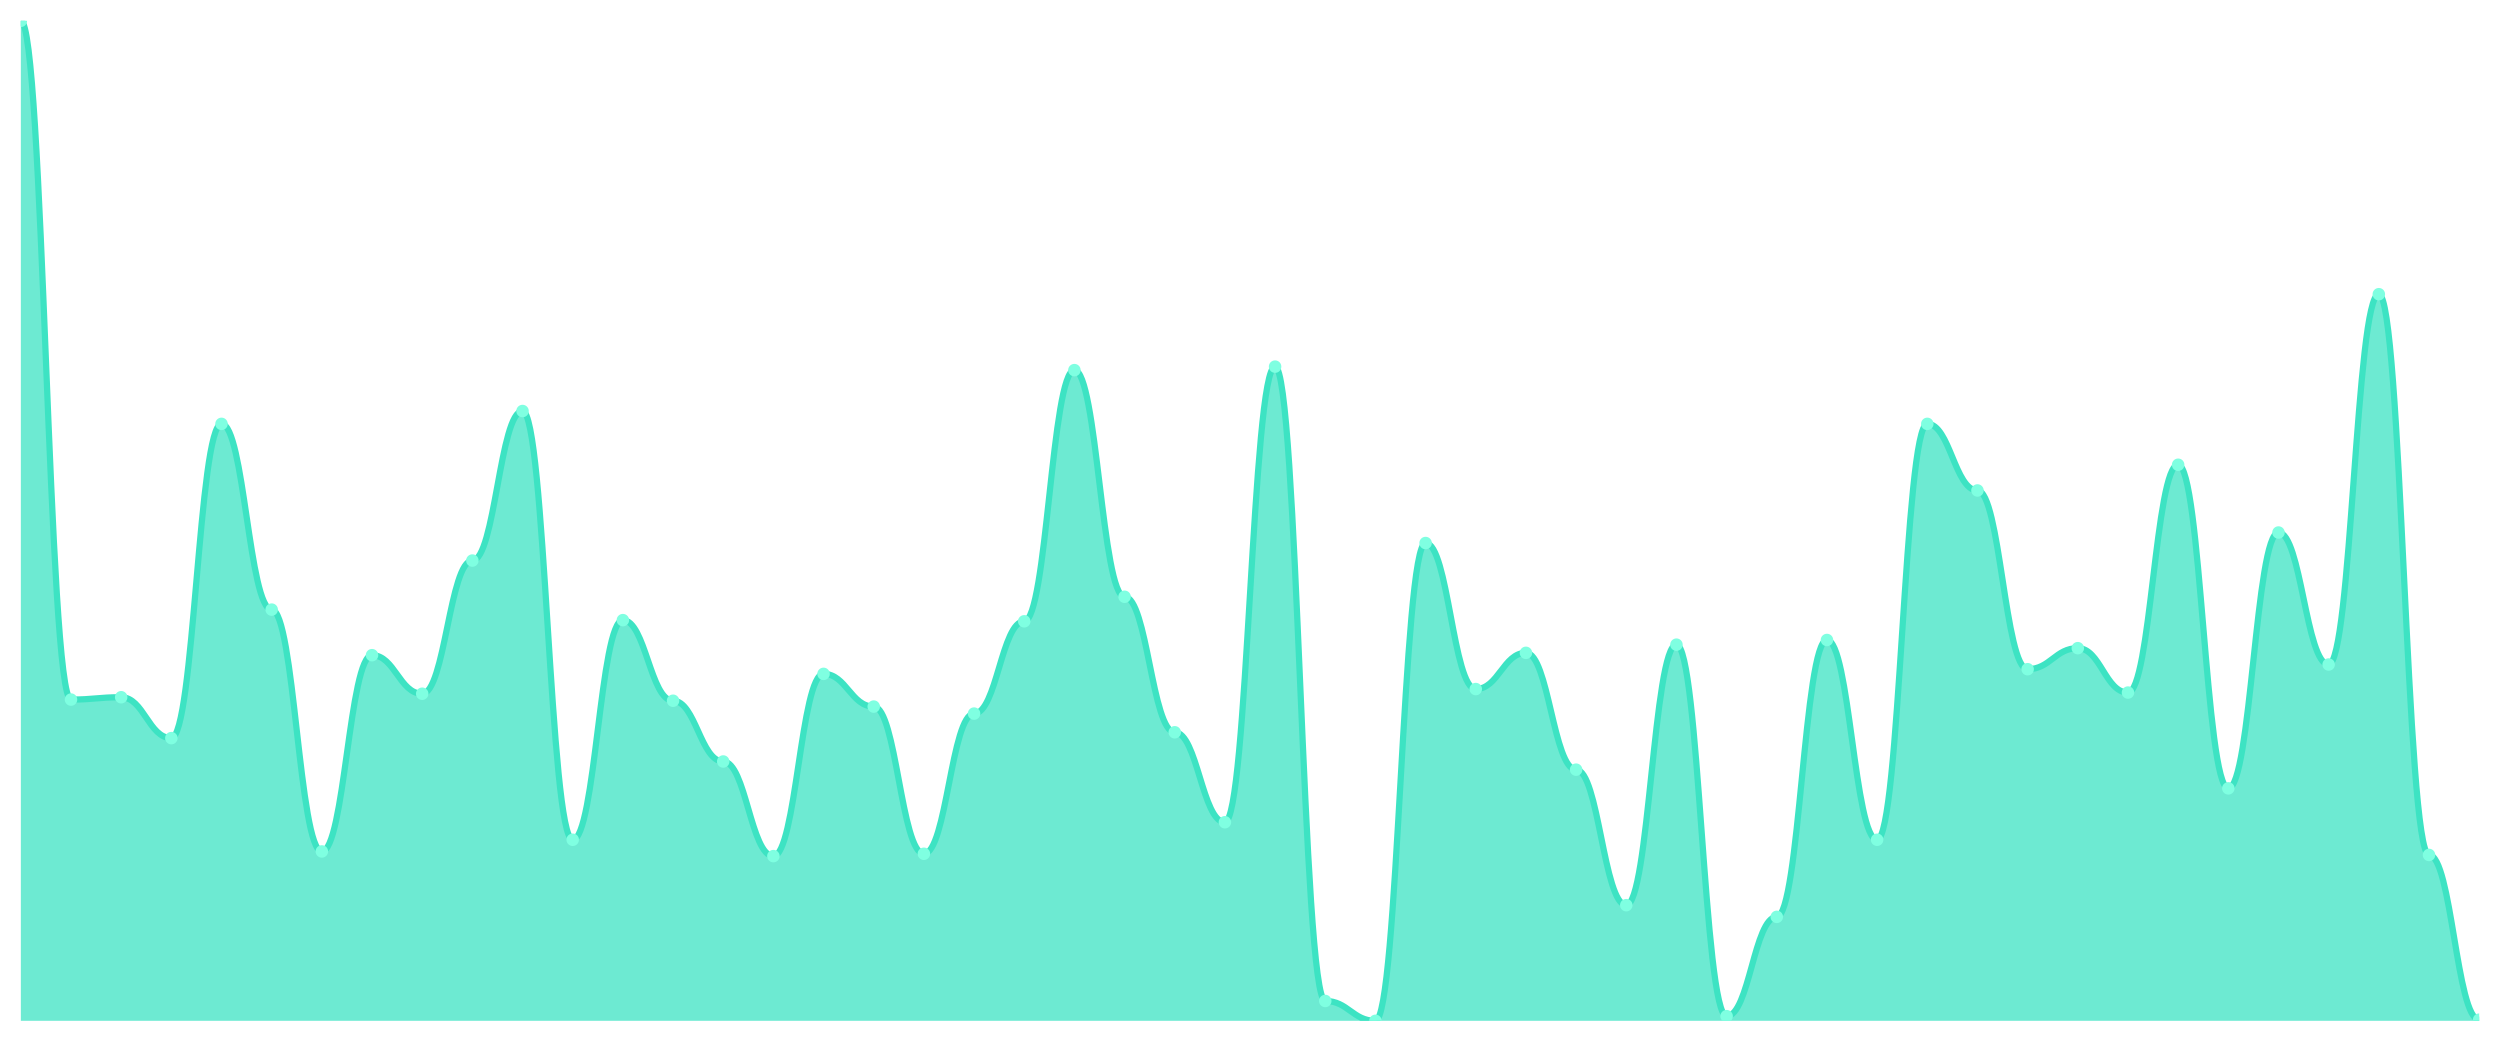
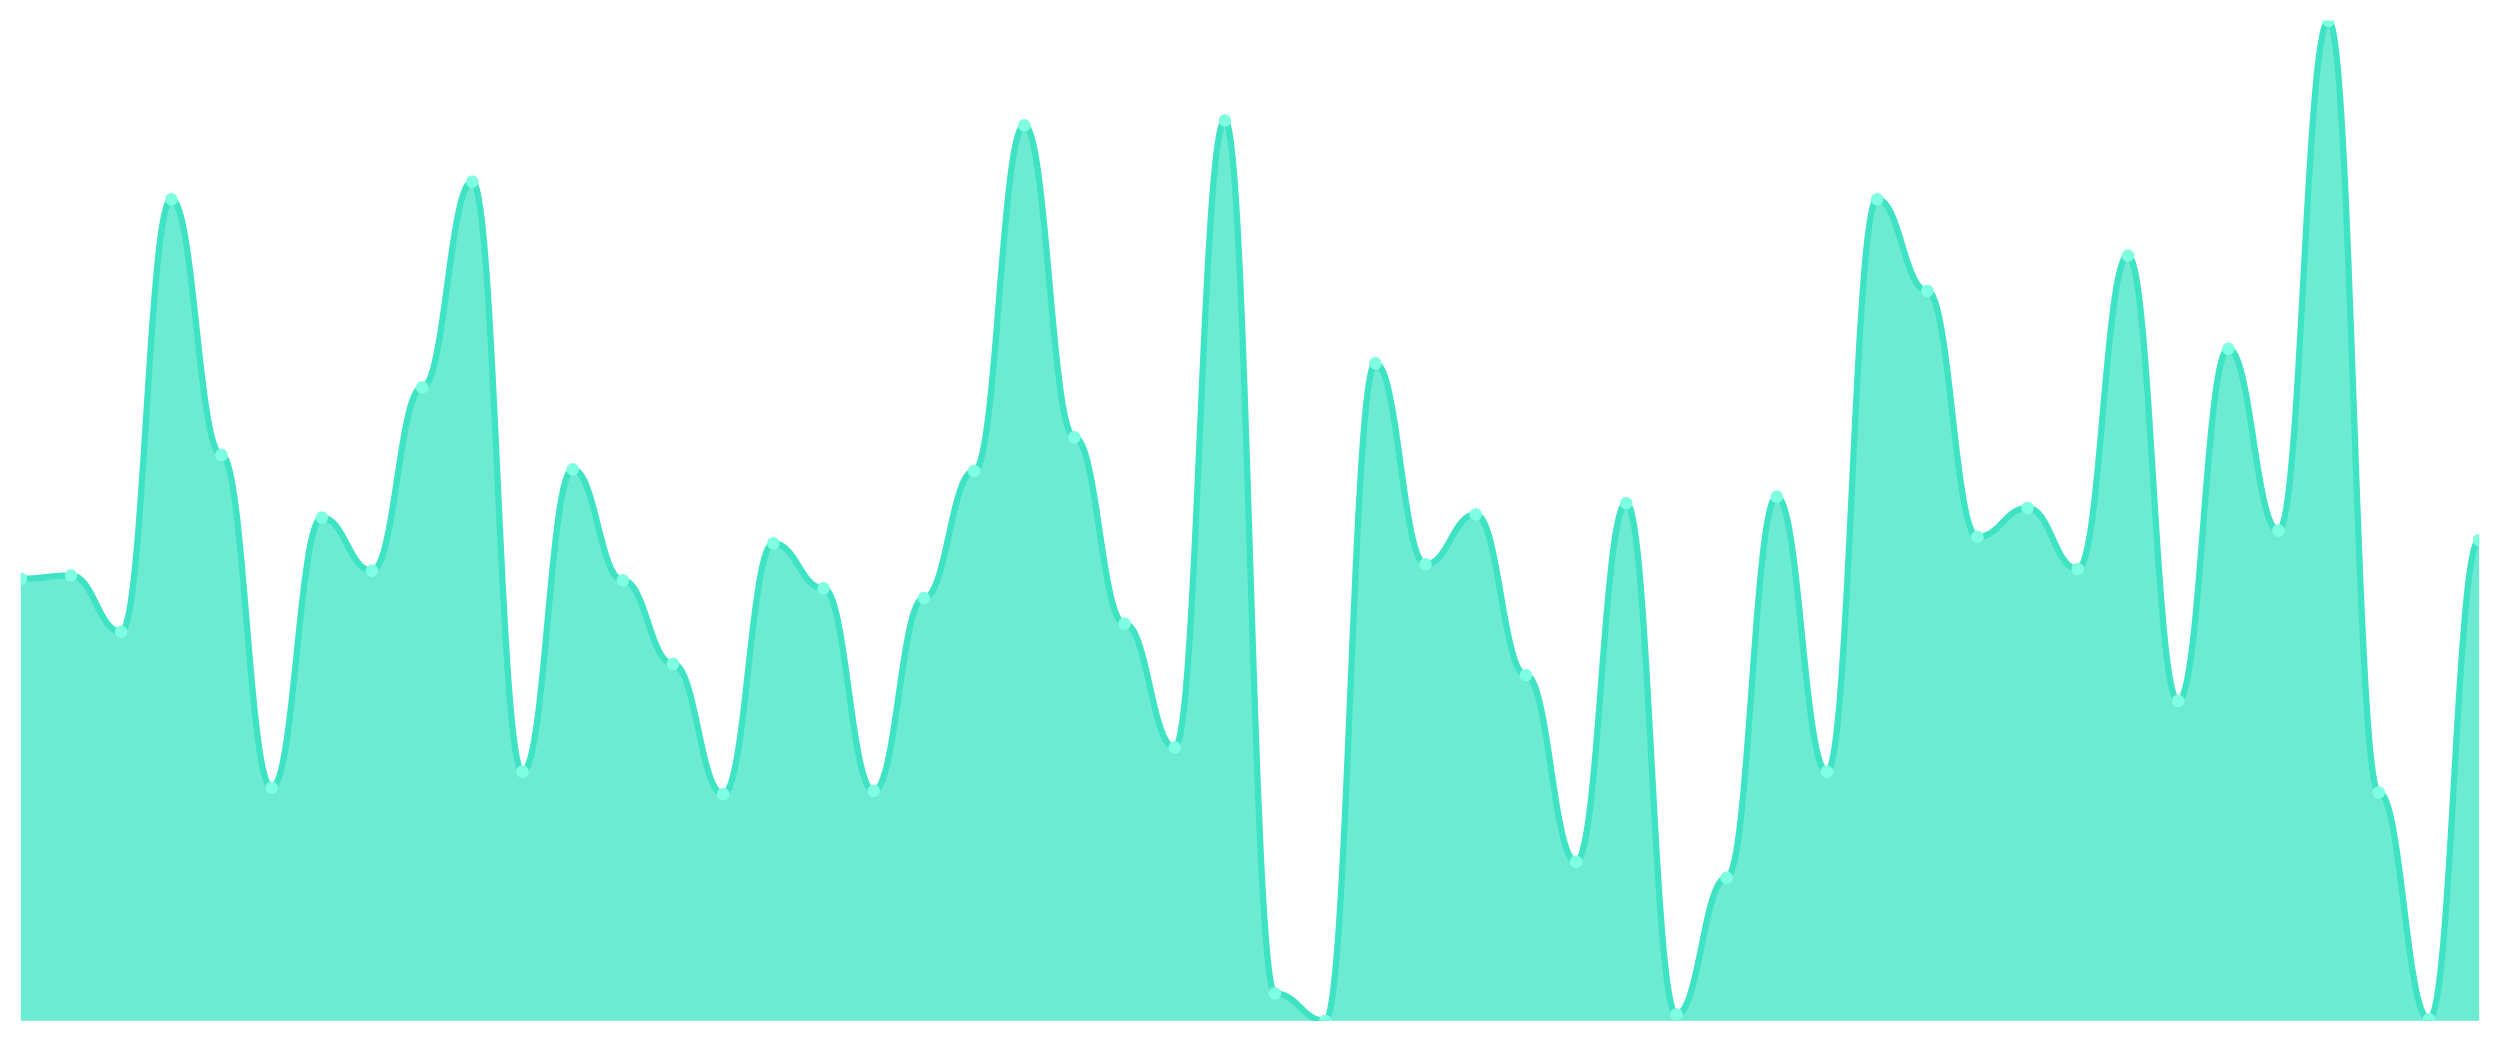
<svg xmlns="http://www.w3.org/2000/svg" viewBox="0 0 1200 500" width="1200" height="500">
  <defs>
    <clipPath id="c">
      <rect x="10" y="10" width="1180" height="480" />
    </clipPath>
  </defs>
  <rect width="1200" height="500" fill="none" />
  <g clip-path="url(#c)">
-     <path d="M 10,490 L 10,10 C 20.837,10 23.245,335.794 34.082,335.794 C 44.918,335.794 47.327,334.673 58.163,334.673 C 69,334.673 71.408,354.299 82.245,354.299 C 93.082,354.299 95.49,203.458 106.327,203.458 C 117.163,203.458 119.571,292.617 130.408,292.617 C 141.245,292.617 143.653,408.692 154.49,408.692 C 165.327,408.692 167.735,314.486 178.571,314.486 C 189.408,314.486 191.816,332.991 202.653,332.991 C 213.49,332.991 215.898,269.065 226.735,269.065 C 237.571,269.065 239.98,197.29 250.816,197.29 C 261.653,197.29 264.061,403.084 274.898,403.084 C 285.735,403.084 288.143,297.664 298.98,297.664 C 309.816,297.664 312.224,336.355 323.061,336.355 C 333.898,336.355 336.306,365.514 347.143,365.514 C 357.98,365.514 360.388,410.935 371.224,410.935 C 382.061,410.935 384.469,323.458 395.306,323.458 C 406.143,323.458 408.551,339.159 419.388,339.159 C 430.224,339.159 432.633,409.813 443.469,409.813 C 454.306,409.813 456.714,342.523 467.551,342.523 C 478.388,342.523 480.796,298.224 491.633,298.224 C 502.469,298.224 504.878,177.664 515.714,177.664 C 526.551,177.664 528.959,286.449 539.796,286.449 C 550.633,286.449 553.041,351.495 563.878,351.495 C 574.714,351.495 577.122,394.673 587.959,394.673 C 598.796,394.673 601.204,175.981 612.041,175.981 C 622.878,175.981 625.286,480.467 636.122,480.467 C 646.959,480.467 649.367,490 660.204,490 C 671.041,490 673.449,260.654 684.286,260.654 C 695.122,260.654 697.531,330.748 708.367,330.748 C 719.204,330.748 721.612,313.364 732.449,313.364 C 743.286,313.364 745.694,369.439 756.531,369.439 C 767.367,369.439 769.776,434.486 780.612,434.486 C 791.449,434.486 793.857,309.439 804.694,309.439 C 815.531,309.439 817.939,487.757 828.776,487.757 C 839.612,487.757 842.02,440.093 852.857,440.093 C 863.694,440.093 866.102,307.196 876.939,307.196 C 887.776,307.196 890.184,403.084 901.02,403.084 C 911.857,403.084 914.265,203.458 925.102,203.458 C 935.939,203.458 938.347,235.421 949.184,235.421 C 960.02,235.421 962.429,321.215 973.265,321.215 C 984.102,321.215 986.51,311.121 997.347,311.121 C 1008.184,311.121 1010.592,332.43 1021.429,332.43 C 1032.265,332.43 1034.673,223.084 1045.51,223.084 C 1056.347,223.084 1058.755,378.411 1069.592,378.411 C 1080.429,378.411 1082.837,255.607 1093.673,255.607 C 1104.51,255.607 1106.918,318.972 1117.755,318.972 C 1128.592,318.972 1131,141.215 1141.837,141.215 C 1152.673,141.215 1155.082,410.374 1165.918,410.374 C 1176.755,410.374 1179.163,489.439 1190,489.439 L 1190,490 Z" fill="rgba(61,227,195,0.75)" />
-     <path d="M 10,10 C 20.837,10 23.245,335.794 34.082,335.794 C 44.918,335.794 47.327,334.673 58.163,334.673 C 69,334.673 71.408,354.299 82.245,354.299 C 93.082,354.299 95.49,203.458 106.327,203.458 C 117.163,203.458 119.571,292.617 130.408,292.617 C 141.245,292.617 143.653,408.692 154.49,408.692 C 165.327,408.692 167.735,314.486 178.571,314.486 C 189.408,314.486 191.816,332.991 202.653,332.991 C 213.49,332.991 215.898,269.065 226.735,269.065 C 237.571,269.065 239.98,197.29 250.816,197.29 C 261.653,197.29 264.061,403.084 274.898,403.084 C 285.735,403.084 288.143,297.664 298.98,297.664 C 309.816,297.664 312.224,336.355 323.061,336.355 C 333.898,336.355 336.306,365.514 347.143,365.514 C 357.98,365.514 360.388,410.935 371.224,410.935 C 382.061,410.935 384.469,323.458 395.306,323.458 C 406.143,323.458 408.551,339.159 419.388,339.159 C 430.224,339.159 432.633,409.813 443.469,409.813 C 454.306,409.813 456.714,342.523 467.551,342.523 C 478.388,342.523 480.796,298.224 491.633,298.224 C 502.469,298.224 504.878,177.664 515.714,177.664 C 526.551,177.664 528.959,286.449 539.796,286.449 C 550.633,286.449 553.041,351.495 563.878,351.495 C 574.714,351.495 577.122,394.673 587.959,394.673 C 598.796,394.673 601.204,175.981 612.041,175.981 C 622.878,175.981 625.286,480.467 636.122,480.467 C 646.959,480.467 649.367,490 660.204,490 C 671.041,490 673.449,260.654 684.286,260.654 C 695.122,260.654 697.531,330.748 708.367,330.748 C 719.204,330.748 721.612,313.364 732.449,313.364 C 743.286,313.364 745.694,369.439 756.531,369.439 C 767.367,369.439 769.776,434.486 780.612,434.486 C 791.449,434.486 793.857,309.439 804.694,309.439 C 815.531,309.439 817.939,487.757 828.776,487.757 C 839.612,487.757 842.02,440.093 852.857,440.093 C 863.694,440.093 866.102,307.196 876.939,307.196 C 887.776,307.196 890.184,403.084 901.02,403.084 C 911.857,403.084 914.265,203.458 925.102,203.458 C 935.939,203.458 938.347,235.421 949.184,235.421 C 960.02,235.421 962.429,321.215 973.265,321.215 C 984.102,321.215 986.51,311.121 997.347,311.121 C 1008.184,311.121 1010.592,332.43 1021.429,332.43 C 1032.265,332.43 1034.673,223.084 1045.51,223.084 C 1056.347,223.084 1058.755,378.411 1069.592,378.411 C 1080.429,378.411 1082.837,255.607 1093.673,255.607 C 1104.51,255.607 1106.918,318.972 1117.755,318.972 C 1128.592,318.972 1131,141.215 1141.837,141.215 C 1152.673,141.215 1155.082,410.374 1165.918,410.374 C 1176.755,410.374 1179.163,489.439 1190,489.439" fill="none" stroke="#3de3c3" stroke-width="3" stroke-linecap="round" stroke-linejoin="round" />
-     <circle cx="10" cy="10" r="3" fill="#7fffe1" />
-     <circle cx="34.082" cy="335.794" r="3" fill="#7fffe1" />
-     <circle cx="58.163" cy="334.673" r="3" fill="#7fffe1" />
-     <circle cx="82.245" cy="354.299" r="3" fill="#7fffe1" />
-     <circle cx="106.327" cy="203.458" r="3" fill="#7fffe1" />
-     <circle cx="130.408" cy="292.617" r="3" fill="#7fffe1" />
-     <circle cx="154.49" cy="408.692" r="3" fill="#7fffe1" />
-     <circle cx="178.571" cy="314.486" r="3" fill="#7fffe1" />
-     <circle cx="202.653" cy="332.991" r="3" fill="#7fffe1" />
-     <circle cx="226.735" cy="269.065" r="3" fill="#7fffe1" />
-     <circle cx="250.816" cy="197.29" r="3" fill="#7fffe1" />
-     <circle cx="274.898" cy="403.084" r="3" fill="#7fffe1" />
-     <circle cx="298.98" cy="297.664" r="3" fill="#7fffe1" />
-     <circle cx="323.061" cy="336.355" r="3" fill="#7fffe1" />
-     <circle cx="347.143" cy="365.514" r="3" fill="#7fffe1" />
-     <circle cx="371.224" cy="410.935" r="3" fill="#7fffe1" />
-     <circle cx="395.306" cy="323.458" r="3" fill="#7fffe1" />
-     <circle cx="419.388" cy="339.159" r="3" fill="#7fffe1" />
-     <circle cx="443.469" cy="409.813" r="3" fill="#7fffe1" />
-     <circle cx="467.551" cy="342.523" r="3" fill="#7fffe1" />
-     <circle cx="491.633" cy="298.224" r="3" fill="#7fffe1" />
-     <circle cx="515.714" cy="177.664" r="3" fill="#7fffe1" />
-     <circle cx="539.796" cy="286.449" r="3" fill="#7fffe1" />
-     <circle cx="563.878" cy="351.495" r="3" fill="#7fffe1" />
-     <circle cx="587.959" cy="394.673" r="3" fill="#7fffe1" />
-     <circle cx="612.041" cy="175.981" r="3" fill="#7fffe1" />
-     <circle cx="636.122" cy="480.467" r="3" fill="#7fffe1" />
-     <circle cx="660.204" cy="490" r="3" fill="#7fffe1" />
-     <circle cx="684.286" cy="260.654" r="3" fill="#7fffe1" />
-     <circle cx="708.367" cy="330.748" r="3" fill="#7fffe1" />
-     <circle cx="732.449" cy="313.364" r="3" fill="#7fffe1" />
-     <circle cx="756.531" cy="369.439" r="3" fill="#7fffe1" />
-     <circle cx="780.612" cy="434.486" r="3" fill="#7fffe1" />
-     <circle cx="804.694" cy="309.439" r="3" fill="#7fffe1" />
-     <circle cx="828.776" cy="487.757" r="3" fill="#7fffe1" />
-     <circle cx="852.857" cy="440.093" r="3" fill="#7fffe1" />
-     <circle cx="876.939" cy="307.196" r="3" fill="#7fffe1" />
-     <circle cx="901.02" cy="403.084" r="3" fill="#7fffe1" />
-     <circle cx="925.102" cy="203.458" r="3" fill="#7fffe1" />
-     <circle cx="949.184" cy="235.421" r="3" fill="#7fffe1" />
-     <circle cx="973.265" cy="321.215" r="3" fill="#7fffe1" />
-     <circle cx="997.347" cy="311.121" r="3" fill="#7fffe1" />
-     <circle cx="1021.429" cy="332.43" r="3" fill="#7fffe1" />
-     <circle cx="1045.51" cy="223.084" r="3" fill="#7fffe1" />
-     <circle cx="1069.592" cy="378.411" r="3" fill="#7fffe1" />
-     <circle cx="1093.673" cy="255.607" r="3" fill="#7fffe1" />
-     <circle cx="1117.755" cy="318.972" r="3" fill="#7fffe1" />
-     <circle cx="1141.837" cy="141.215" r="3" fill="#7fffe1" />
-     <circle cx="1165.918" cy="410.374" r="3" fill="#7fffe1" />
-     <circle cx="1190" cy="489.439" r="3" fill="#7fffe1" />
+     <path d="M 10,490 L 10,277.781 C 20.837,277.781 23.245,276.238 34.082,276.238 C 44.918,276.238 47.327,303.248 58.163,303.248 C 69,303.248 71.408,95.659 82.245,95.659 C 93.082,95.659 95.49,218.36 106.327,218.36 C 117.163,218.36 119.571,378.103 130.408,378.103 C 141.245,378.103 143.653,248.457 154.49,248.457 C 165.327,248.457 167.735,273.923 178.571,273.923 C 189.408,273.923 191.816,185.949 202.653,185.949 C 213.49,185.949 215.898,87.17 226.735,87.17 C 237.571,87.17 239.98,370.386 250.816,370.386 C 261.653,370.386 264.061,225.305 274.898,225.305 C 285.735,225.305 288.143,278.553 298.98,278.553 C 309.816,278.553 312.224,318.682 323.061,318.682 C 333.898,318.682 336.306,381.19 347.143,381.19 C 357.98,381.19 360.388,260.804 371.224,260.804 C 382.061,260.804 384.469,282.412 395.306,282.412 C 406.143,282.412 408.551,379.646 419.388,379.646 C 430.224,379.646 432.633,287.042 443.469,287.042 C 454.306,287.042 456.714,226.077 467.551,226.077 C 478.388,226.077 480.796,60.161 491.633,60.161 C 502.469,60.161 504.878,209.871 515.714,209.871 C 526.551,209.871 528.959,299.389 539.796,299.389 C 550.633,299.389 553.041,358.81 563.878,358.81 C 574.714,358.81 577.122,57.846 587.959,57.846 C 598.796,57.846 601.204,476.881 612.041,476.881 C 622.878,476.881 625.286,490 636.122,490 C 646.959,490 649.367,174.373 660.204,174.373 C 671.041,174.373 673.449,270.836 684.286,270.836 C 695.122,270.836 697.531,246.913 708.367,246.913 C 719.204,246.913 721.612,324.084 732.449,324.084 C 743.286,324.084 745.694,413.601 756.531,413.601 C 767.367,413.601 769.776,241.511 780.612,241.511 C 791.449,241.511 793.857,486.913 804.694,486.913 C 815.531,486.913 817.939,421.318 828.776,421.318 C 839.612,421.318 842.02,238.424 852.857,238.424 C 863.694,238.424 866.102,370.386 876.939,370.386 C 887.776,370.386 890.184,95.659 901.02,95.659 C 911.857,95.659 914.265,139.646 925.102,139.646 C 935.939,139.646 938.347,257.717 949.184,257.717 C 960.02,257.717 962.429,243.826 973.265,243.826 C 984.102,243.826 986.51,273.151 997.347,273.151 C 1008.184,273.151 1010.592,122.669 1021.429,122.669 C 1032.265,122.669 1034.673,336.431 1045.51,336.431 C 1056.347,336.431 1058.755,167.428 1069.592,167.428 C 1080.429,167.428 1082.837,254.63 1093.673,254.63 C 1104.51,254.63 1106.918,10 1117.755,10 C 1128.592,10 1131,380.418 1141.837,380.418 C 1152.673,380.418 1155.082,489.228 1165.918,489.228 C 1176.755,489.228 1179.163,259.26 1190,259.26 L 1190,490 Z" fill="rgba(61,227,195,0.75)" />
+     <path d="M 10,277.781 C 20.837,277.781 23.245,276.238 34.082,276.238 C 44.918,276.238 47.327,303.248 58.163,303.248 C 69,303.248 71.408,95.659 82.245,95.659 C 93.082,95.659 95.49,218.36 106.327,218.36 C 117.163,218.36 119.571,378.103 130.408,378.103 C 141.245,378.103 143.653,248.457 154.49,248.457 C 165.327,248.457 167.735,273.923 178.571,273.923 C 189.408,273.923 191.816,185.949 202.653,185.949 C 213.49,185.949 215.898,87.17 226.735,87.17 C 237.571,87.17 239.98,370.386 250.816,370.386 C 261.653,370.386 264.061,225.305 274.898,225.305 C 285.735,225.305 288.143,278.553 298.98,278.553 C 309.816,278.553 312.224,318.682 323.061,318.682 C 333.898,318.682 336.306,381.19 347.143,381.19 C 357.98,381.19 360.388,260.804 371.224,260.804 C 382.061,260.804 384.469,282.412 395.306,282.412 C 406.143,282.412 408.551,379.646 419.388,379.646 C 430.224,379.646 432.633,287.042 443.469,287.042 C 454.306,287.042 456.714,226.077 467.551,226.077 C 478.388,226.077 480.796,60.161 491.633,60.161 C 502.469,60.161 504.878,209.871 515.714,209.871 C 526.551,209.871 528.959,299.389 539.796,299.389 C 550.633,299.389 553.041,358.81 563.878,358.81 C 574.714,358.81 577.122,57.846 587.959,57.846 C 598.796,57.846 601.204,476.881 612.041,476.881 C 622.878,476.881 625.286,490 636.122,490 C 646.959,490 649.367,174.373 660.204,174.373 C 671.041,174.373 673.449,270.836 684.286,270.836 C 695.122,270.836 697.531,246.913 708.367,246.913 C 719.204,246.913 721.612,324.084 732.449,324.084 C 743.286,324.084 745.694,413.601 756.531,413.601 C 767.367,413.601 769.776,241.511 780.612,241.511 C 791.449,241.511 793.857,486.913 804.694,486.913 C 815.531,486.913 817.939,421.318 828.776,421.318 C 839.612,421.318 842.02,238.424 852.857,238.424 C 863.694,238.424 866.102,370.386 876.939,370.386 C 887.776,370.386 890.184,95.659 901.02,95.659 C 911.857,95.659 914.265,139.646 925.102,139.646 C 935.939,139.646 938.347,257.717 949.184,257.717 C 960.02,257.717 962.429,243.826 973.265,243.826 C 984.102,243.826 986.51,273.151 997.347,273.151 C 1008.184,273.151 1010.592,122.669 1021.429,122.669 C 1032.265,122.669 1034.673,336.431 1045.51,336.431 C 1056.347,336.431 1058.755,167.428 1069.592,167.428 C 1080.429,167.428 1082.837,254.63 1093.673,254.63 C 1104.51,254.63 1106.918,10 1117.755,10 C 1128.592,10 1131,380.418 1141.837,380.418 C 1152.673,380.418 1155.082,489.228 1165.918,489.228 C 1176.755,489.228 1179.163,259.26 1190,259.26" fill="none" stroke="#3de3c3" stroke-width="3" stroke-linecap="round" stroke-linejoin="round" />
+     <circle cx="10" cy="277.781" r="3" fill="#7fffe1" />
+     <circle cx="34.082" cy="276.238" r="3" fill="#7fffe1" />
+     <circle cx="58.163" cy="303.248" r="3" fill="#7fffe1" />
+     <circle cx="82.245" cy="95.659" r="3" fill="#7fffe1" />
+     <circle cx="106.327" cy="218.36" r="3" fill="#7fffe1" />
+     <circle cx="130.408" cy="378.103" r="3" fill="#7fffe1" />
+     <circle cx="154.49" cy="248.457" r="3" fill="#7fffe1" />
+     <circle cx="178.571" cy="273.923" r="3" fill="#7fffe1" />
+     <circle cx="202.653" cy="185.949" r="3" fill="#7fffe1" />
+     <circle cx="226.735" cy="87.17" r="3" fill="#7fffe1" />
+     <circle cx="250.816" cy="370.386" r="3" fill="#7fffe1" />
+     <circle cx="274.898" cy="225.305" r="3" fill="#7fffe1" />
+     <circle cx="298.98" cy="278.553" r="3" fill="#7fffe1" />
+     <circle cx="323.061" cy="318.682" r="3" fill="#7fffe1" />
+     <circle cx="347.143" cy="381.19" r="3" fill="#7fffe1" />
+     <circle cx="371.224" cy="260.804" r="3" fill="#7fffe1" />
+     <circle cx="395.306" cy="282.412" r="3" fill="#7fffe1" />
+     <circle cx="419.388" cy="379.646" r="3" fill="#7fffe1" />
+     <circle cx="443.469" cy="287.042" r="3" fill="#7fffe1" />
+     <circle cx="467.551" cy="226.077" r="3" fill="#7fffe1" />
+     <circle cx="491.633" cy="60.161" r="3" fill="#7fffe1" />
+     <circle cx="515.714" cy="209.871" r="3" fill="#7fffe1" />
+     <circle cx="539.796" cy="299.389" r="3" fill="#7fffe1" />
+     <circle cx="563.878" cy="358.81" r="3" fill="#7fffe1" />
+     <circle cx="587.959" cy="57.846" r="3" fill="#7fffe1" />
+     <circle cx="612.041" cy="476.881" r="3" fill="#7fffe1" />
+     <circle cx="636.122" cy="490" r="3" fill="#7fffe1" />
+     <circle cx="660.204" cy="174.373" r="3" fill="#7fffe1" />
+     <circle cx="684.286" cy="270.836" r="3" fill="#7fffe1" />
+     <circle cx="708.367" cy="246.913" r="3" fill="#7fffe1" />
+     <circle cx="732.449" cy="324.084" r="3" fill="#7fffe1" />
+     <circle cx="756.531" cy="413.601" r="3" fill="#7fffe1" />
+     <circle cx="780.612" cy="241.511" r="3" fill="#7fffe1" />
+     <circle cx="804.694" cy="486.913" r="3" fill="#7fffe1" />
+     <circle cx="828.776" cy="421.318" r="3" fill="#7fffe1" />
+     <circle cx="852.857" cy="238.424" r="3" fill="#7fffe1" />
+     <circle cx="876.939" cy="370.386" r="3" fill="#7fffe1" />
+     <circle cx="901.02" cy="95.659" r="3" fill="#7fffe1" />
+     <circle cx="925.102" cy="139.646" r="3" fill="#7fffe1" />
+     <circle cx="949.184" cy="257.717" r="3" fill="#7fffe1" />
+     <circle cx="973.265" cy="243.826" r="3" fill="#7fffe1" />
+     <circle cx="997.347" cy="273.151" r="3" fill="#7fffe1" />
+     <circle cx="1021.429" cy="122.669" r="3" fill="#7fffe1" />
+     <circle cx="1045.51" cy="336.431" r="3" fill="#7fffe1" />
+     <circle cx="1069.592" cy="167.428" r="3" fill="#7fffe1" />
+     <circle cx="1093.673" cy="254.63" r="3" fill="#7fffe1" />
+     <circle cx="1117.755" cy="10" r="3" fill="#7fffe1" />
+     <circle cx="1141.837" cy="380.418" r="3" fill="#7fffe1" />
+     <circle cx="1165.918" cy="489.228" r="3" fill="#7fffe1" />
+     <circle cx="1190" cy="259.26" r="3" fill="#7fffe1" />
  </g>
</svg>
